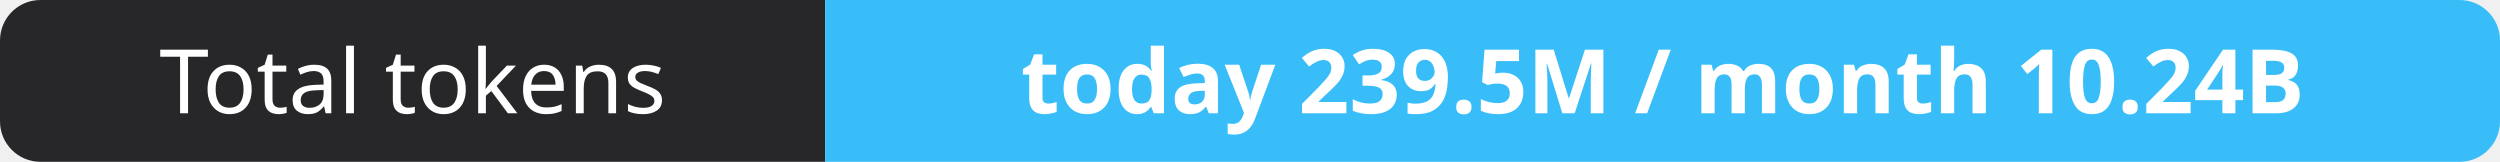
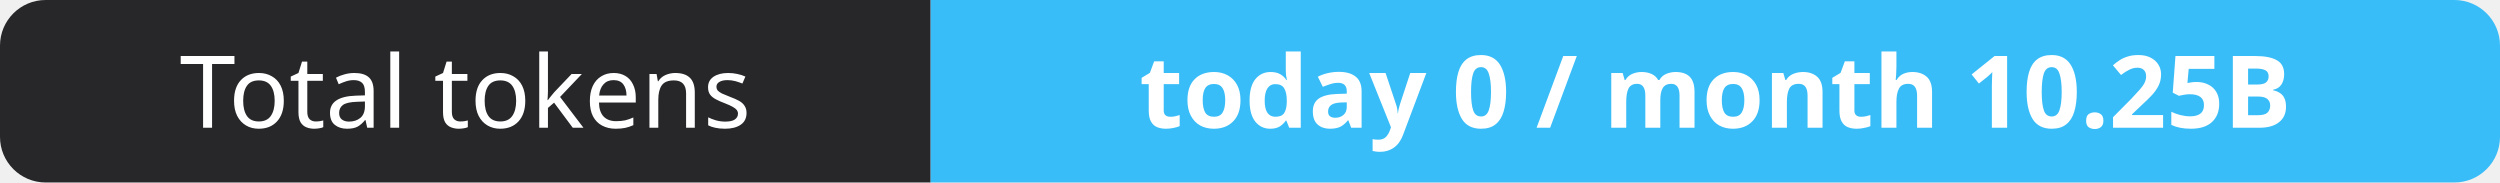
- <svg xmlns="http://www.w3.org/2000/svg" width="309" height="20" role="img" aria-label="Total tokens: today 239.5M / month 10.24B">
+ <svg xmlns="http://www.w3.org/2000/svg" width="274" height="20" role="img" aria-label="Total tokens: today 0 / month 10.25B">
  <clipPath id="r">
-     <rect width="309" height="20" rx="5" fill="#fff" />
+     <rect width="274" height="20" rx="5" fill="#fff" />
  </clipPath>
  <g clip-path="url(#r)">
    <rect width="102" height="20" fill="#27272a" />
-     <rect x="102" width="207" height="20" fill="#38bdf8" />
+     <rect x="102" width="172" height="20" fill="#38bdf8" />
  </g>
  <g fill="#fff" text-anchor="middle" font-family="Verdana,Geneva,sans-serif" font-size="11">
    <text x="51.0" y="14">Total tokens</text>
-     <text x="205.5" y="14" font-weight="700">today 239.5M / month 10.24B</text>
+     <text x="188.0" y="14" font-weight="700">today 0 / month 10.25B</text>
  </g>
</svg>
